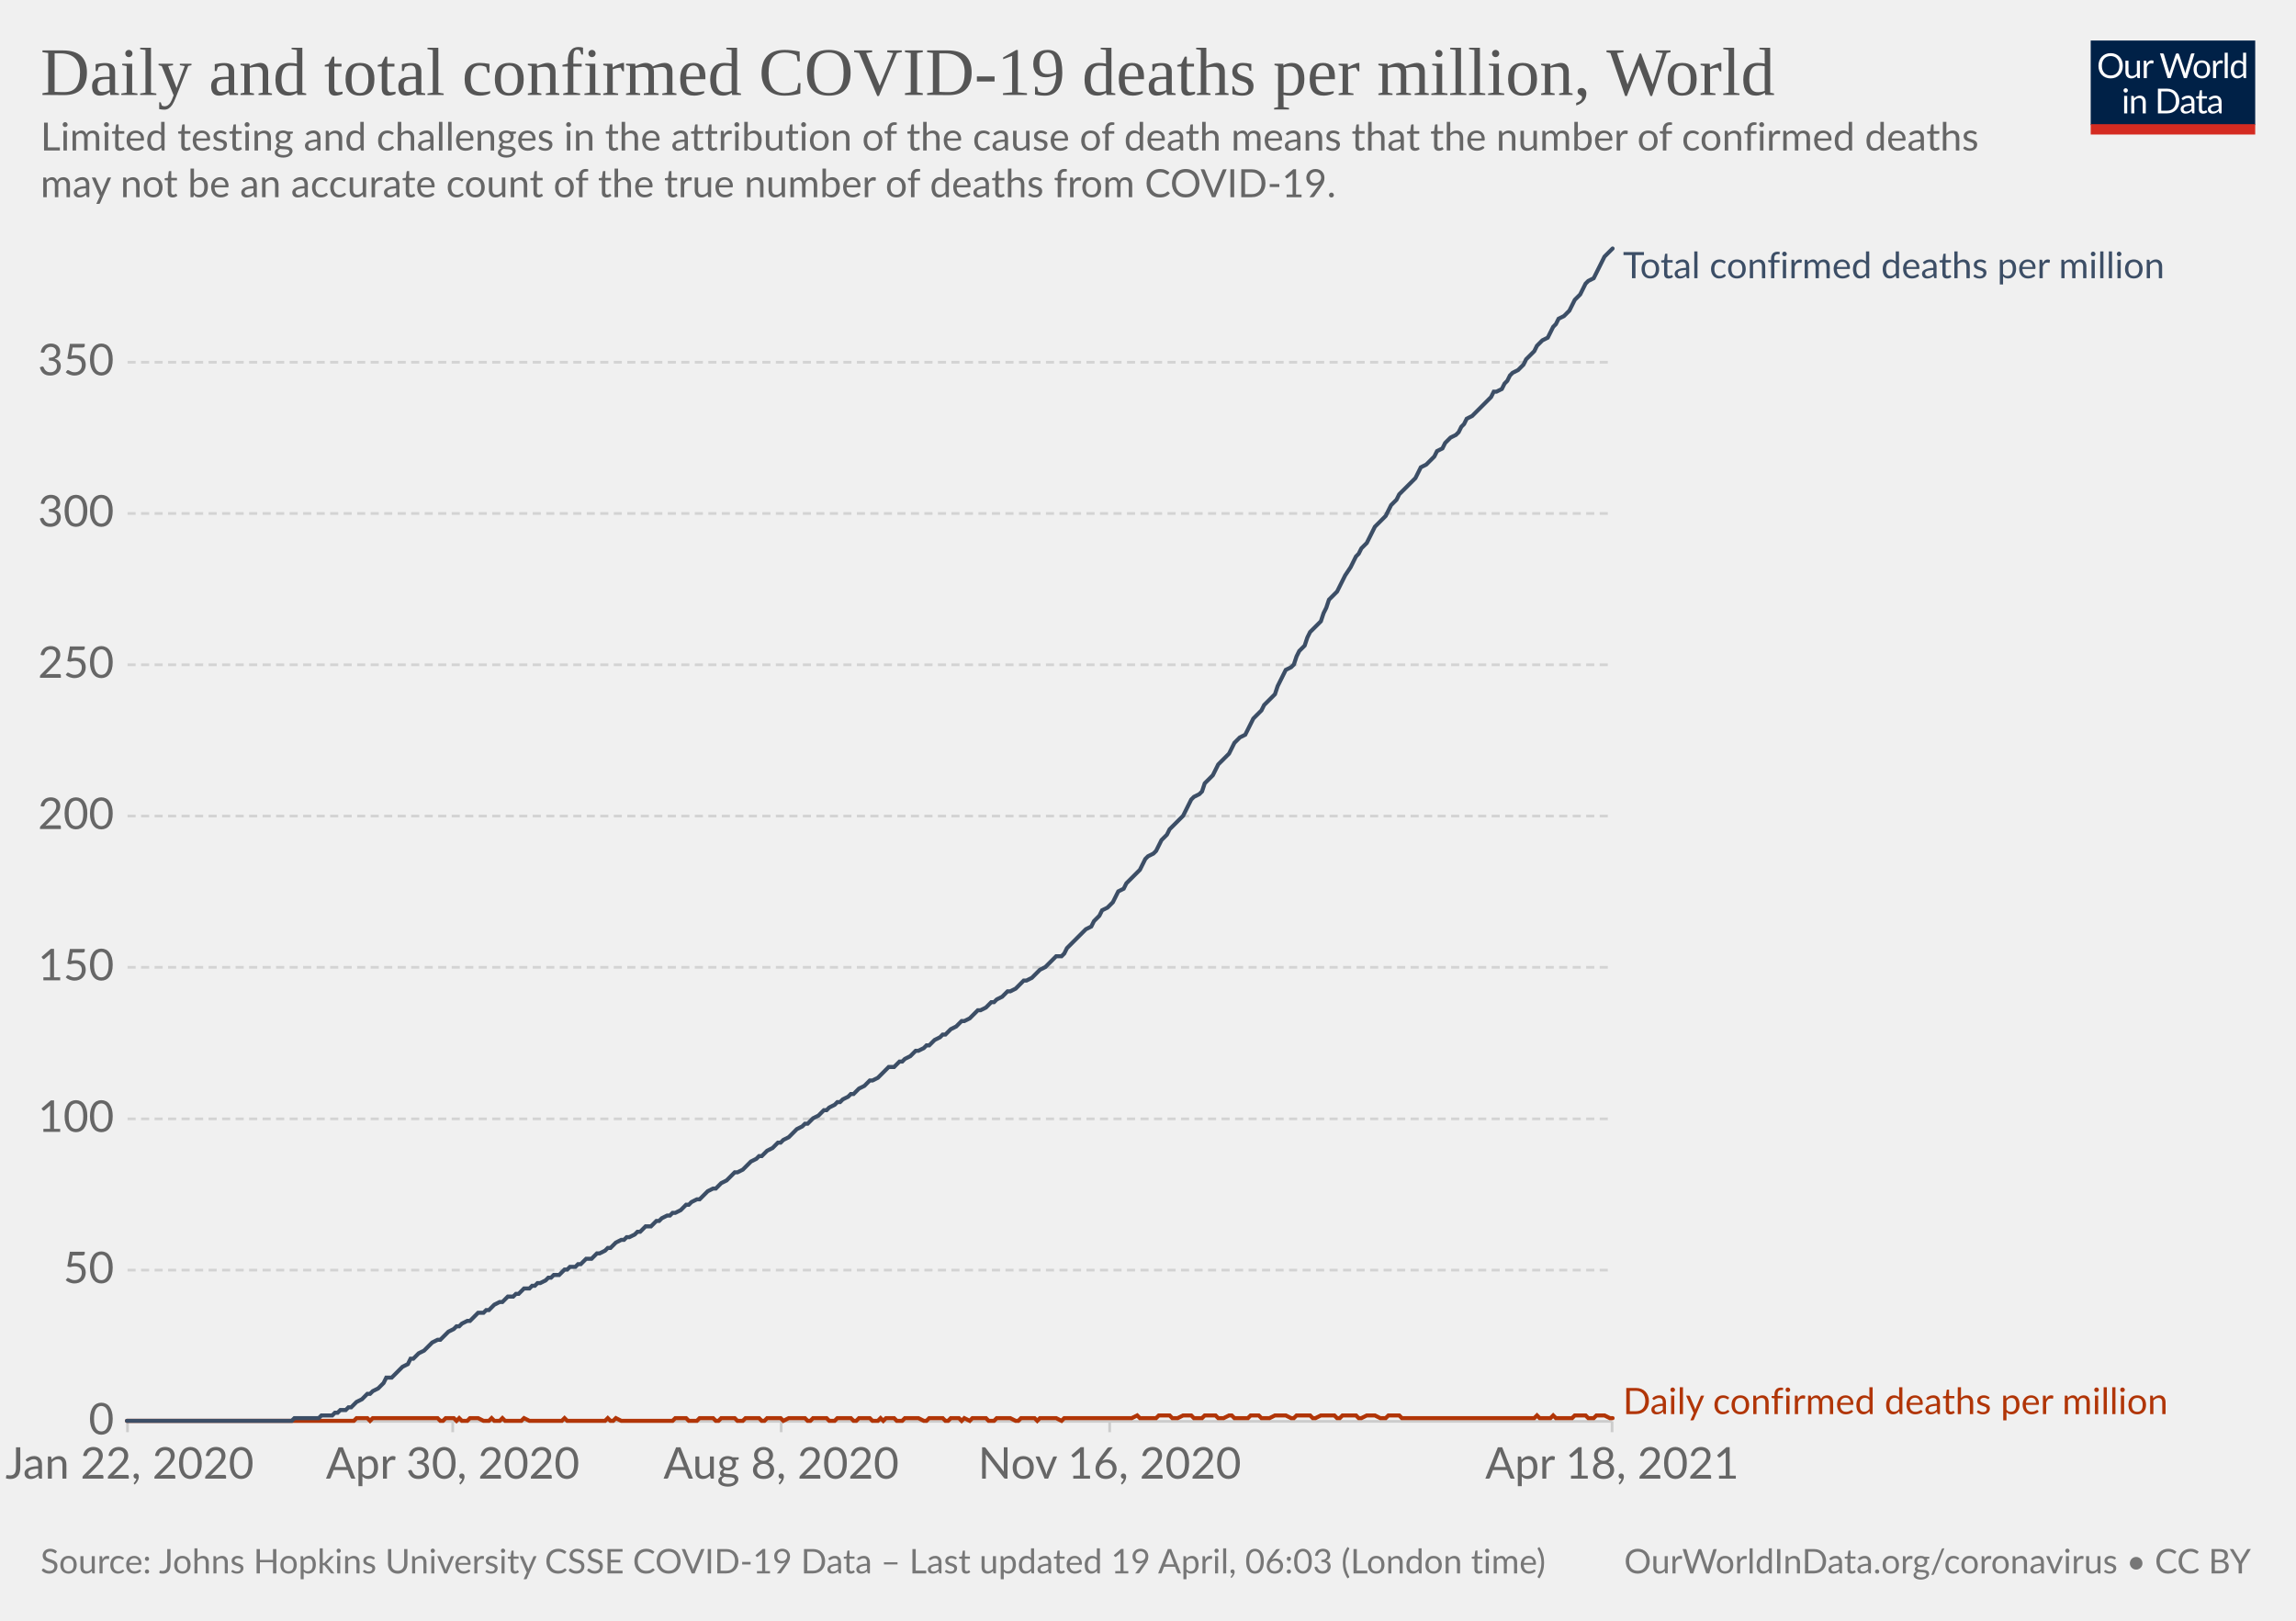
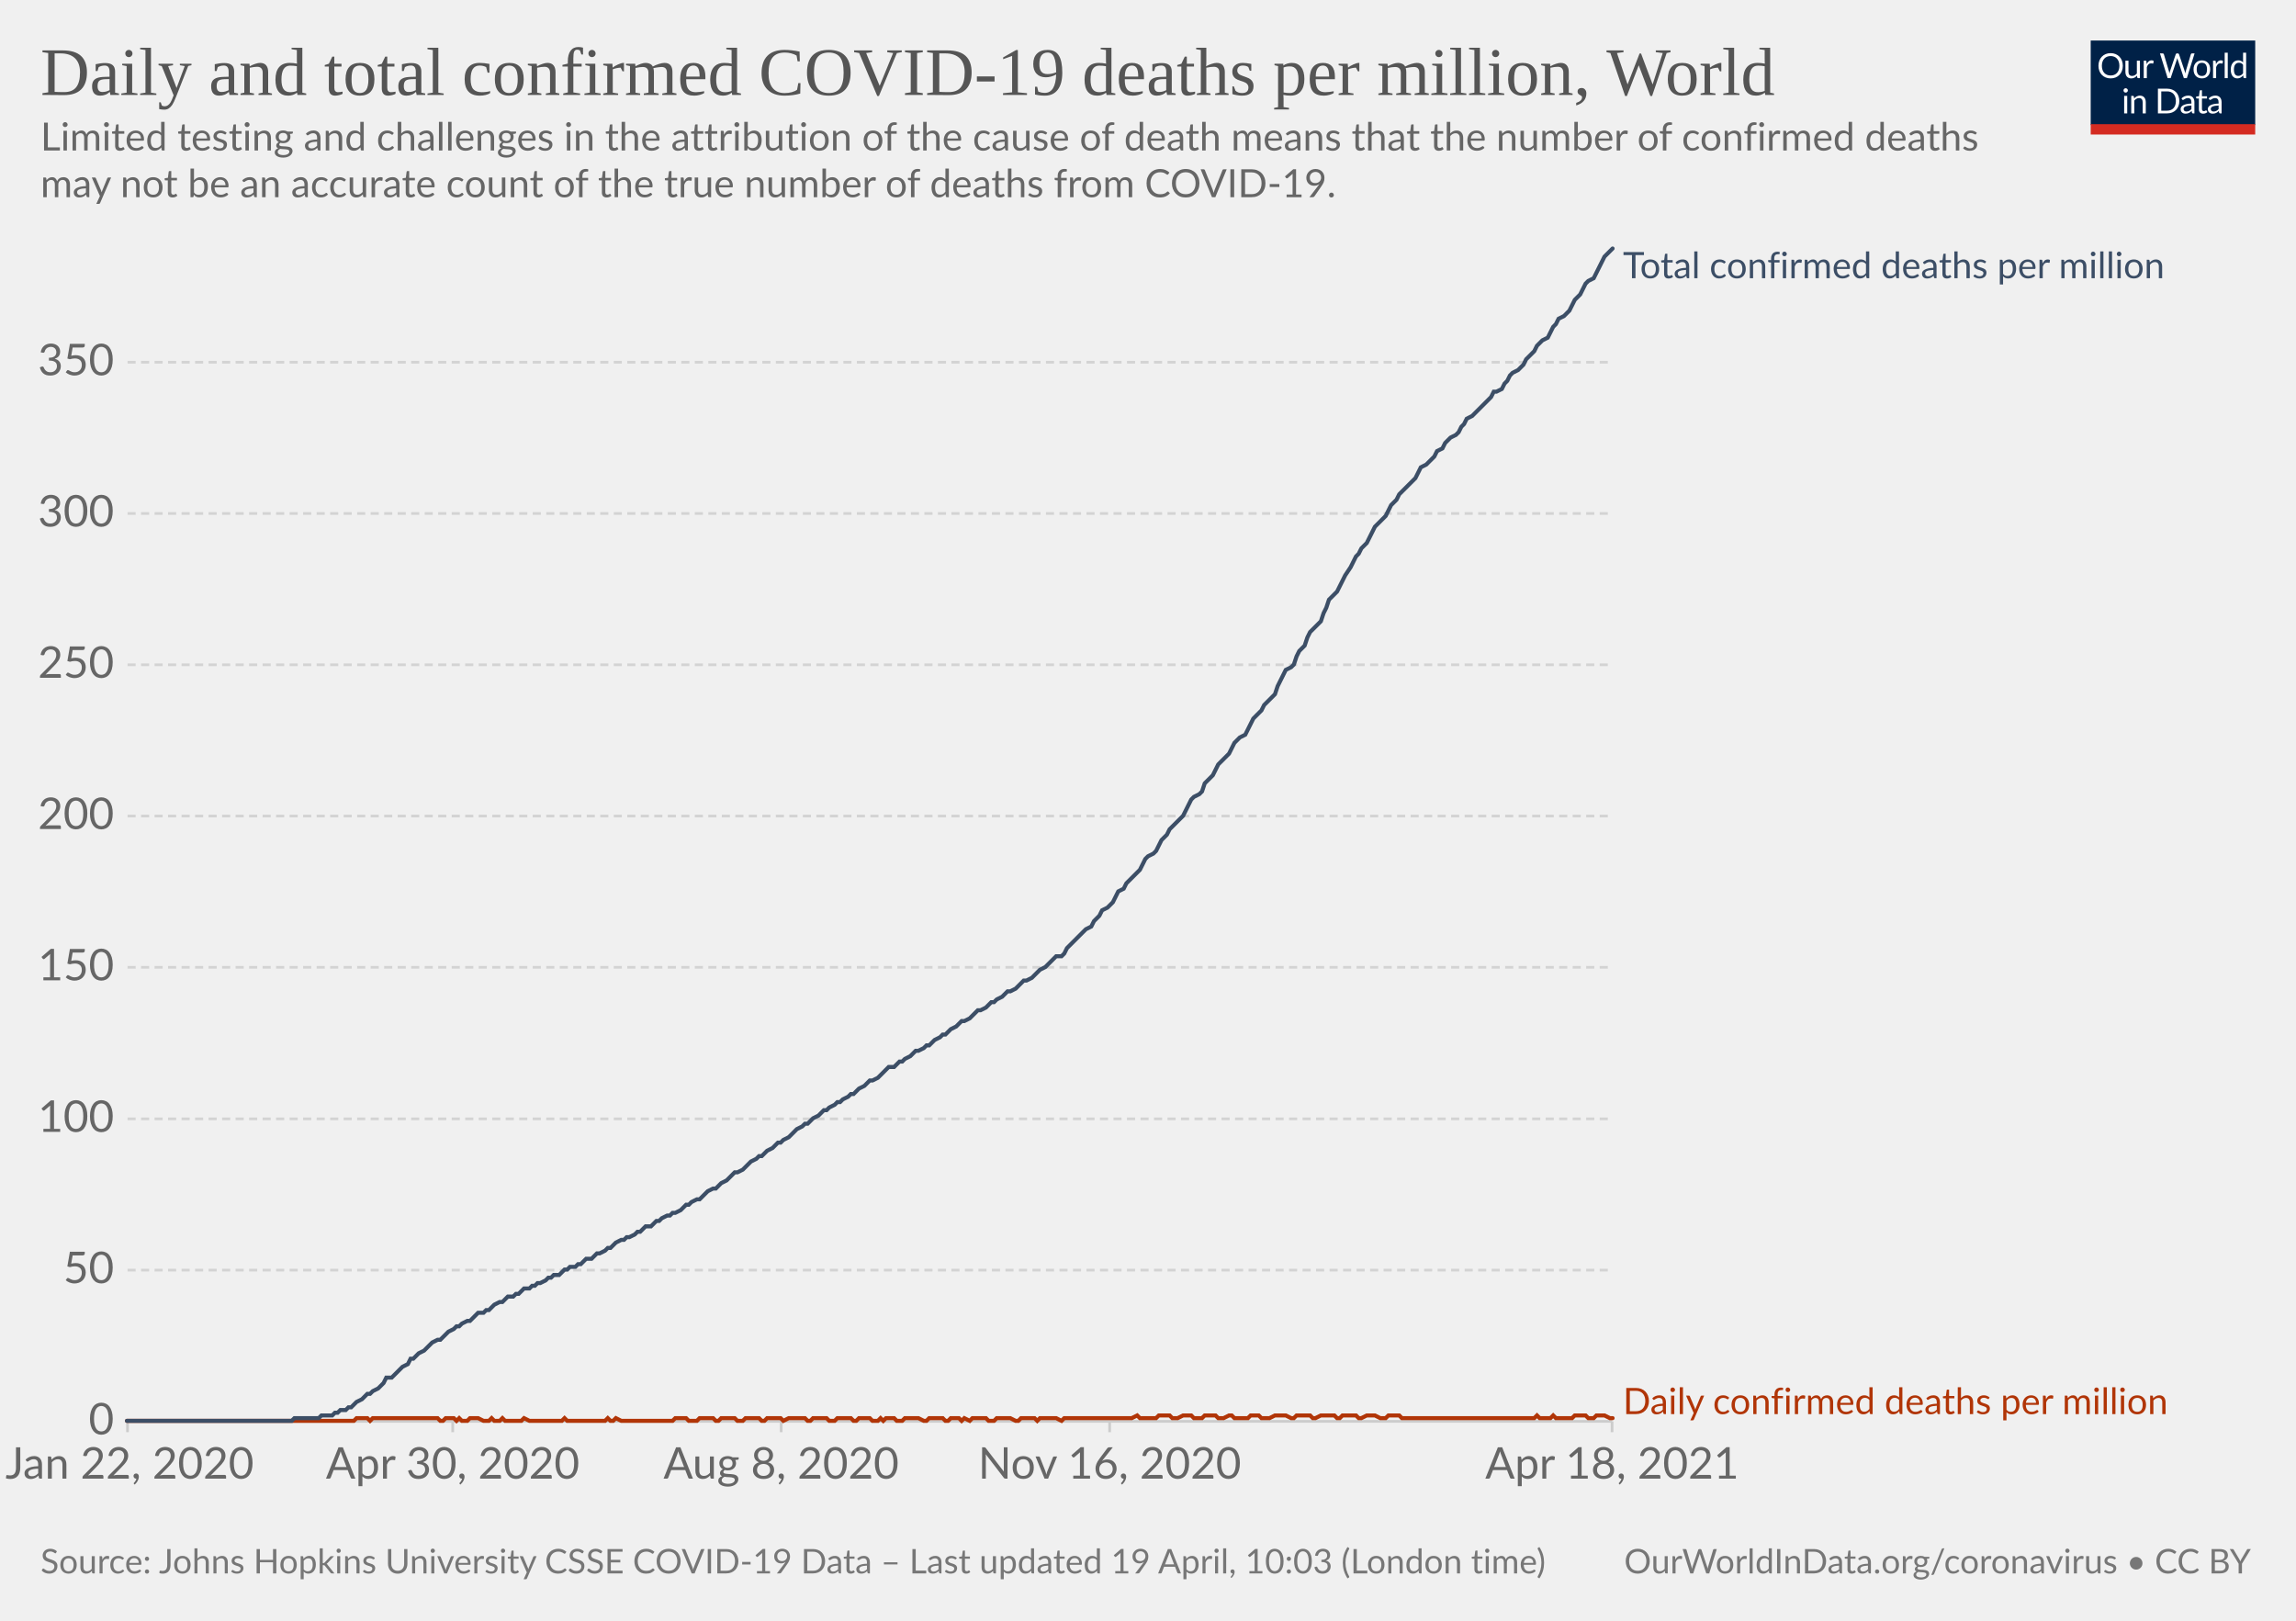
<svg xmlns="http://www.w3.org/2000/svg" version="1.1" style="background-color:#fff;-webkit-font-smoothing:antialiased" width="850" height="600" viewBox="0 0 850 600" font-family="Lato,'Helvetica Neue',Helvetica,Arial,sans-serif" font-size="18" text-rendering="optimizeLegibility">
  <g class="HeaderView">
    <g transform="matrix(.29 0 0 .29 774 15)">
      <svg className="owidLog" width="210" height="120" viewBox="0 0 210 120" fill="none">
        <g clip-path="url(#clip0)">
          <path d="M0 0h210v107.89H0V0z" fill="#002147" />
          <path d="M40.98 32.25c0 2.36-.38 4.53-1.12 6.51a14.26 14.26 0 01-8.1 8.4c-1.9.78-4.02 1.17-6.34 1.17a16.6 16.6 0 01-6.33-1.17 14.31 14.31 0 01-8.08-8.4 18.29 18.29 0 01-1.12-6.51c0-2.36.38-4.53 1.12-6.5.75-1.97 1.8-3.67 3.17-5.1a14.32 14.32 0 014.9-3.34c1.92-.8 4.03-1.19 6.34-1.19 2.32 0 4.43.4 6.34 1.19 1.92.8 3.56 1.9 4.93 3.34a14.87 14.87 0 013.17 5.1 18.1 18.1 0 011.12 6.5zm-4.38 0c0-1.94-.26-3.68-.8-5.22a10.91 10.91 0 00-2.24-3.89 9.68 9.68 0 00-3.52-2.46 11.95 11.95 0 00-4.62-.86c-1.68 0-3.21.28-4.6.86a9.88 9.88 0 00-3.54 2.46 10.91 10.91 0 00-2.24 3.9c-.53 1.53-.8 3.27-.8 5.2 0 1.94.27 3.68.8 5.22a11.17 11.17 0 002.24 3.9 10.01 10.01 0 003.55 2.44c1.38.56 2.9.83 4.6.83s3.24-.27 4.61-.83a9.8 9.8 0 003.52-2.44 11.17 11.17 0 002.25-3.9c.53-1.54.8-3.28.8-5.21zm26.22-6.54V48H60.5c-.56 0-.9-.27-1.05-.81l-.31-2.4a12.45 12.45 0 01-3.26 2.6c-1.2.64-2.58.96-4.13.96-1.22 0-2.3-.2-3.24-.6a6.52 6.52 0 01-2.33-1.7 7.37 7.37 0 01-1.43-2.67c-.3-1.04-.46-2.2-.46-3.45V25.7h3.91v14.22c0 1.68.38 2.99 1.15 3.91.77.93 1.96 1.39 3.54 1.39 1.16 0 2.24-.27 3.23-.82a10.42 10.42 0 002.8-2.28V25.7h3.91zm8.61 4.47a9.94 9.94 0 012.6-3.56 5.64 5.64 0 013.76-1.3c.47 0 .92.05 1.34.15.44.1.83.27 1.17.49l-.3 2.92c-.09.37-.3.55-.66.55-.2 0-.5-.04-.9-.13a6.21 6.21 0 00-3.24.18 4.23 4.23 0 00-1.47.92c-.42.4-.81.9-1.17 1.5-.33.58-.64 1.26-.92 2.02V48H67.7V25.71h2.25c.42 0 .72.08.88.25.16.16.27.44.33.83l.26 3.39zm61.16-13.7L122.75 48h-3.82l-7.99-24.05a21.95 21.95 0 01-.42-1.58 38.36 38.36 0 01-.44 1.58L102.05 48h-3.83L88.4 16.47h3.54c.38 0 .7.1.95.29.26.2.43.43.5.73l6.52 21.9.28 1.28.29 1.46.3-1.46.38-1.27 7.41-21.91c.1-.25.26-.48.51-.69.27-.22.58-.33.95-.33h1.23c.38 0 .69.1.92.29a1.77 1.77 0 01.53.73l7.4 21.9a28.4 28.4 0 01.68 2.62 29.52 29.52 0 01.52-2.61l6.54-21.91a1.31 1.31 0 01.48-.7c.27-.21.58-.32.95-.32h3.32zm9.35 8.88c1.63 0 3.1.27 4.4.82a9.43 9.43 0 015.46 5.94c.5 1.4.74 2.98.74 4.73 0 1.76-.25 3.34-.74 4.75a9.43 9.43 0 01-5.46 5.92c-1.3.52-2.77.79-4.4.79-1.64 0-3.12-.27-4.44-.8a9.42 9.42 0 01-3.35-2.3c-.92-1-1.63-2.2-2.13-3.61-.49-1.41-.73-3-.73-4.75s.24-3.33.73-4.73c.5-1.43 1.2-2.64 2.13-3.63a9.4 9.4 0 013.35-2.31c1.32-.55 2.8-.82 4.44-.82zm0 19.89c2.2 0 3.84-.73 4.93-2.2 1.08-1.48 1.63-3.54 1.63-6.18 0-2.66-.55-4.72-1.63-6.2-1.09-1.49-2.73-2.23-4.93-2.23-1.12 0-2.09.2-2.93.57a5.71 5.71 0 00-2.06 1.65 7.5 7.5 0 00-1.24 2.67c-.26 1.04-.4 2.22-.4 3.54 0 2.64.55 4.7 1.64 6.18 1.1 1.47 2.76 2.2 4.99 2.2zm17.97-15.07a9.94 9.94 0 012.6-3.56 5.64 5.64 0 013.76-1.3c.47 0 .91.05 1.34.15.44.1.83.27 1.16.49l-.28 2.92c-.09.37-.31.55-.66.55-.2 0-.5-.04-.9-.13a6.2 6.2 0 00-3.24.18 4.23 4.23 0 00-1.47.92c-.43.4-.82.9-1.17 1.5a13.1 13.1 0 00-.92 2.02V48h-3.94V25.71h2.24c.43 0 .72.08.88.25.17.16.28.44.33.83l.27 3.39zm15.04-14.59V48h-3.92V15.6h3.92zm19.55 15.43a6.22 6.22 0 00-2.38-2.05 6.7 6.7 0 00-2.86-.6c-2.07 0-3.66.75-4.77 2.23-1.12 1.48-1.68 3.6-1.68 6.33 0 1.46.13 2.7.38 3.74a7.29 7.29 0 001.1 2.56 4.35 4.35 0 001.78 1.45c.7.3 1.5.46 2.4.46 1.29 0 2.41-.3 3.36-.88a9.6 9.6 0 002.67-2.49V31.02zm3.91-15.43V48h-2.33c-.56 0-.9-.27-1.06-.81l-.35-2.71a12.13 12.13 0 01-3.25 2.77 8.28 8.28 0 01-4.23 1.06 7.31 7.31 0 01-6.14-2.9c-.73-.96-1.3-2.15-1.69-3.57a18.35 18.35 0 01.07-9.48 11.29 11.29 0 011.89-3.7 8.7 8.7 0 017.06-3.34 7.96 7.96 0 016.12 2.62V15.59h3.91zM46.61 70.71V93H42.7V70.71h3.91zm.84-7c0 .39-.08.75-.24 1.09a2.81 2.81 0 01-1.52 1.47 2.67 2.67 0 01-2.16 0 2.9 2.9 0 01-1.45-1.47 2.67 2.67 0 010-2.16c.15-.35.35-.65.6-.9.25-.27.53-.47.85-.62a2.67 2.67 0 012.16 0c.35.15.65.35.9.62.27.25.47.55.62.9.16.34.24.7.24 1.08zm7.97 10.24c.49-.54 1-1.04 1.54-1.48a9.85 9.85 0 013.66-1.84 8.96 8.96 0 015.43.35c.94.4 1.72.97 2.33 1.71a7.36 7.36 0 011.43 2.67c.32 1.04.49 2.19.49 3.45V93h-3.94V78.81c0-1.69-.4-3-1.17-3.92-.76-.93-1.93-1.4-3.5-1.4a6.6 6.6 0 00-3.25.83c-1 .56-1.92 1.31-2.77 2.27V93h-3.94V70.71h2.35c.56 0 .9.28 1.04.82l.3 2.42zm57.7 3.3c0 2.36-.37 4.5-1.11 6.44a14.3 14.3 0 01-3.17 4.98 14.1 14.1 0 01-4.93 3.2c-1.9.76-4.02 1.13-6.33 1.13H85.8V61.47h11.77c2.31 0 4.42.39 6.33 1.15a13.8 13.8 0 018.1 8.18 17.75 17.75 0 011.12 6.45zm-4.37 0c0-1.94-.26-3.67-.8-5.2a10.94 10.94 0 00-2.23-3.87 9.57 9.57 0 00-3.53-2.42 12.23 12.23 0 00-4.61-.83h-7.5v24.62h7.5c1.7 0 3.24-.28 4.61-.84a9.7 9.7 0 003.53-2.4 10.94 10.94 0 002.24-3.87c.53-1.53.8-3.26.8-5.2zm19.8 5.72c-1.8.06-3.34.2-4.62.44-1.26.22-2.3.51-3.1.88-.8.36-1.37.8-1.74 1.3-.35.5-.53 1.05-.53 1.67 0 .58.1 1.1.3 1.52a3 3 0 00.76 1.05c.34.27.73.46 1.17.6a6.13 6.13 0 001.45.17 7.28 7.28 0 003.5-.81 11.95 11.95 0 002.82-2.2v-4.62zm-12.65-9.11a12.73 12.73 0 013.98-2.66c1.43-.59 3-.88 4.73-.88 1.25 0 2.36.2 3.33.61a6.81 6.81 0 013.94 4.38c.33 1.04.5 2.19.5 3.43V93h-1.74a1.8 1.8 0 01-.88-.18c-.2-.13-.36-.38-.48-.74l-.44-2.12-1.72 1.46a9.48 9.48 0 01-3.74 1.7c-.69.15-1.46.23-2.3.23-.87 0-1.69-.12-2.45-.35a5.34 5.34 0 01-3.34-2.93 6.64 6.64 0 01-.49-2.64c0-.88.25-1.72.73-2.53a6.33 6.33 0 012.35-2.17c1.09-.63 2.5-1.15 4.25-1.54 1.75-.41 3.89-.65 6.42-.7v-1.75c0-1.73-.37-3.03-1.12-3.91-.75-.9-1.84-1.34-3.28-1.34-.97 0-1.78.12-2.44.37-.64.23-1.2.5-1.7.81l-1.23.82c-.33.23-.67.35-1 .35-.27 0-.5-.07-.69-.2a2.1 2.1 0 01-.48-.53l-.7-1.25zm27.67 19.5c-1.76 0-3.12-.5-4.07-1.48-.94-.98-1.41-2.4-1.41-4.25V74h-2.68a.9.9 0 01-.6-.2c-.16-.14-.24-.36-.24-.66v-1.56l3.65-.46.9-6.89a.9.9 0 01.29-.52.88.88 0 01.62-.22H142v7.67h6.44V74H142v13.38c0 .94.22 1.63.68 2.09.45.45 1.04.68 1.76.68a3.21 3.21 0 001.85-.53l.55-.35c.16-.12.3-.18.41-.18.2 0 .4.13.55.38l1.15 1.87a7.45 7.45 0 01-2.44 1.5 8.53 8.53 0 01-2.95.52zm19.68-10.4c-1.8.07-3.34.21-4.62.45-1.26.22-2.3.51-3.1.88-.8.36-1.37.8-1.74 1.3-.35.5-.53 1.05-.53 1.67 0 .58.1 1.1.3 1.52a2.9 2.9 0 00.76 1.05c.34.27.73.46 1.17.6a6.13 6.13 0 001.45.17 7.3 7.3 0 003.5-.81 12.04 12.04 0 002.82-2.2v-4.62zm-12.65-9.1a12.72 12.72 0 013.99-2.66c1.42-.59 3-.88 4.72-.88 1.25 0 2.36.2 3.33.61a6.81 6.81 0 013.94 4.38c.33 1.04.5 2.19.5 3.43V93h-1.74a1.8 1.8 0 01-.88-.18c-.2-.13-.36-.38-.48-.74l-.44-2.12-1.72 1.46a9.48 9.48 0 01-3.74 1.7c-.69.15-1.46.23-2.3.23-.87 0-1.69-.12-2.45-.35a5.33 5.33 0 01-3.34-2.93 6.62 6.62 0 01-.49-2.64c0-.88.25-1.72.73-2.53a6.33 6.33 0 012.35-2.17c1.09-.63 2.5-1.15 4.25-1.54a31.2 31.2 0 016.42-.7v-1.75c0-1.73-.37-3.03-1.12-3.91-.75-.9-1.84-1.34-3.28-1.34-.97 0-1.78.12-2.44.37-.64.23-1.2.5-1.7.81l-1.22.82c-.34.23-.68.35-1.02.35-.26 0-.49-.07-.68-.2a1.88 1.88 0 01-.48-.53l-.7-1.25zM40.98 32.25c0 2.36-.38 4.53-1.12 6.51a14.26 14.26 0 01-8.1 8.4c-1.9.78-4.02 1.17-6.34 1.17a16.6 16.6 0 01-6.33-1.17 14.31 14.31 0 01-8.08-8.4 18.29 18.29 0 01-1.12-6.51c0-2.36.38-4.53 1.12-6.5.75-1.97 1.8-3.67 3.17-5.1a14.32 14.32 0 014.9-3.34c1.92-.8 4.03-1.19 6.34-1.19 2.32 0 4.43.4 6.34 1.19 1.92.8 3.56 1.9 4.93 3.34a14.87 14.87 0 013.17 5.1 18.1 18.1 0 011.12 6.5zm-4.38 0c0-1.94-.26-3.68-.8-5.22a10.91 10.91 0 00-2.24-3.89 9.68 9.68 0 00-3.52-2.46 11.95 11.95 0 00-4.62-.86c-1.68 0-3.21.28-4.6.86a9.88 9.88 0 00-3.54 2.46 10.91 10.91 0 00-2.24 3.9c-.53 1.53-.8 3.27-.8 5.2 0 1.94.27 3.68.8 5.22a11.17 11.17 0 002.24 3.9 10.01 10.01 0 003.55 2.44c1.38.56 2.9.83 4.6.83s3.24-.27 4.61-.83a9.8 9.8 0 003.52-2.44 11.17 11.17 0 002.25-3.9c.53-1.54.8-3.28.8-5.21zm26.22-6.54V48H60.5c-.56 0-.9-.27-1.05-.81l-.31-2.4a12.45 12.45 0 01-3.26 2.6c-1.2.64-2.58.96-4.13.96-1.22 0-2.3-.2-3.24-.6a6.52 6.52 0 01-2.33-1.7 7.37 7.37 0 01-1.43-2.67c-.3-1.04-.46-2.2-.46-3.45V25.7h3.91v14.22c0 1.68.38 2.99 1.15 3.91.77.93 1.96 1.39 3.54 1.39 1.16 0 2.24-.27 3.23-.82a10.42 10.42 0 002.8-2.28V25.7h3.91zm8.61 4.47a9.94 9.94 0 012.6-3.56 5.64 5.64 0 013.76-1.3c.47 0 .92.05 1.34.15.44.1.83.27 1.17.49l-.3 2.92c-.09.37-.3.55-.66.55-.2 0-.5-.04-.9-.13a6.21 6.21 0 00-3.24.18 4.23 4.23 0 00-1.47.92c-.42.4-.81.9-1.17 1.5-.33.58-.64 1.26-.92 2.02V48H67.7V25.71h2.25c.42 0 .72.08.88.25.16.16.27.44.33.83l.26 3.39zm61.16-13.7L122.75 48h-3.82l-7.99-24.05a21.95 21.95 0 01-.42-1.58 38.36 38.36 0 01-.44 1.58L102.05 48h-3.83L88.4 16.47h3.54c.38 0 .7.1.95.29.26.2.43.43.5.73l6.52 21.9.28 1.28.29 1.46.3-1.46.38-1.27 7.41-21.91c.1-.25.26-.48.51-.69.27-.22.58-.33.95-.33h1.23c.38 0 .69.1.92.29a1.77 1.77 0 01.53.73l7.4 21.9a28.4 28.4 0 01.68 2.62 29.52 29.52 0 01.52-2.61l6.54-21.91a1.31 1.31 0 01.48-.7c.27-.21.58-.32.95-.32h3.32zm9.35 8.88c1.63 0 3.1.27 4.4.82a9.43 9.43 0 015.46 5.94c.5 1.4.74 2.98.74 4.73 0 1.76-.25 3.34-.74 4.75a9.43 9.43 0 01-5.46 5.92c-1.3.52-2.77.79-4.4.79-1.64 0-3.12-.27-4.44-.8a9.42 9.42 0 01-3.35-2.3c-.92-1-1.63-2.2-2.13-3.61-.49-1.41-.73-3-.73-4.75s.24-3.33.73-4.73c.5-1.43 1.2-2.64 2.13-3.63a9.4 9.4 0 013.35-2.31c1.32-.55 2.8-.82 4.44-.82zm0 19.89c2.2 0 3.84-.73 4.93-2.2 1.08-1.48 1.63-3.54 1.63-6.18 0-2.66-.55-4.72-1.63-6.2-1.09-1.49-2.73-2.23-4.93-2.23-1.12 0-2.09.2-2.93.57a5.71 5.71 0 00-2.06 1.65 7.5 7.5 0 00-1.24 2.67c-.26 1.04-.4 2.22-.4 3.54 0 2.64.55 4.7 1.64 6.18 1.1 1.47 2.76 2.2 4.99 2.2zm17.97-15.07a9.94 9.94 0 012.6-3.56 5.64 5.64 0 013.76-1.3c.47 0 .91.05 1.34.15.44.1.83.27 1.16.49l-.28 2.92c-.09.37-.31.55-.66.55-.2 0-.5-.04-.9-.13a6.2 6.2 0 00-3.24.18 4.23 4.23 0 00-1.47.92c-.43.4-.82.9-1.17 1.5a13.1 13.1 0 00-.92 2.02V48h-3.94V25.71h2.24c.43 0 .72.08.88.25.17.16.28.44.33.83l.27 3.39zm15.04-14.59V48h-3.92V15.6h3.92zm19.55 15.43a6.22 6.22 0 00-2.38-2.05 6.7 6.7 0 00-2.86-.6c-2.07 0-3.66.75-4.77 2.23-1.12 1.48-1.68 3.6-1.68 6.33 0 1.46.13 2.7.38 3.74a7.29 7.29 0 001.1 2.56 4.35 4.35 0 001.78 1.45c.7.3 1.5.46 2.4.46 1.29 0 2.41-.3 3.36-.88a9.6 9.6 0 002.67-2.49V31.02zm3.91-15.43V48h-2.33c-.56 0-.9-.27-1.06-.81l-.35-2.71a12.13 12.13 0 01-3.25 2.77 8.28 8.28 0 01-4.23 1.06 7.31 7.31 0 01-6.14-2.9c-.73-.96-1.3-2.15-1.69-3.57a18.35 18.35 0 01.07-9.48 11.29 11.29 0 011.89-3.7 8.7 8.7 0 017.06-3.34 7.96 7.96 0 016.12 2.62V15.59h3.91zM46.61 70.71V93H42.7V70.71h3.91zm.84-7c0 .39-.08.75-.24 1.09a2.81 2.81 0 01-1.52 1.47 2.67 2.67 0 01-2.16 0 2.9 2.9 0 01-1.45-1.47 2.67 2.67 0 010-2.16c.15-.35.35-.65.6-.9.25-.27.53-.47.85-.62a2.67 2.67 0 012.16 0c.35.15.65.35.9.62.27.25.47.55.62.9.16.34.24.7.24 1.08zm7.97 10.24c.49-.54 1-1.04 1.54-1.48a9.85 9.85 0 013.66-1.84 8.96 8.96 0 015.43.35c.94.4 1.72.97 2.33 1.71a7.36 7.36 0 011.43 2.67c.32 1.04.49 2.19.49 3.45V93h-3.94V78.81c0-1.69-.4-3-1.17-3.92-.76-.93-1.93-1.4-3.5-1.4a6.6 6.6 0 00-3.25.83c-1 .56-1.92 1.31-2.77 2.27V93h-3.94V70.71h2.35c.56 0 .9.28 1.04.82l.3 2.42zm57.7 3.3c0 2.36-.37 4.5-1.11 6.44a14.3 14.3 0 01-3.17 4.98 14.1 14.1 0 01-4.93 3.2c-1.9.76-4.02 1.13-6.33 1.13H85.8V61.47h11.77c2.31 0 4.42.39 6.33 1.15a13.8 13.8 0 018.1 8.18 17.75 17.75 0 011.12 6.45zm-4.37 0c0-1.94-.26-3.67-.8-5.2a10.94 10.94 0 00-2.23-3.87 9.57 9.57 0 00-3.53-2.42 12.23 12.23 0 00-4.61-.83h-7.5v24.62h7.5c1.7 0 3.24-.28 4.61-.84a9.7 9.7 0 003.53-2.4 10.94 10.94 0 002.24-3.87c.53-1.53.8-3.26.8-5.2zm19.8 5.72c-1.8.06-3.34.2-4.62.44-1.26.22-2.3.51-3.1.88-.8.36-1.37.8-1.74 1.3-.35.5-.53 1.05-.53 1.67 0 .58.1 1.1.3 1.52a3 3 0 00.76 1.05c.34.27.73.46 1.17.6a6.13 6.13 0 001.45.17 7.28 7.28 0 003.5-.81 11.95 11.95 0 002.82-2.2v-4.62zm-12.65-9.11a12.73 12.73 0 013.98-2.66c1.43-.59 3-.88 4.73-.88 1.25 0 2.36.2 3.33.61a6.81 6.81 0 013.94 4.38c.33 1.04.5 2.19.5 3.43V93h-1.74a1.8 1.8 0 01-.88-.18c-.2-.13-.36-.38-.48-.74l-.44-2.12-1.72 1.46a9.48 9.48 0 01-3.74 1.7c-.69.15-1.46.23-2.3.23-.87 0-1.69-.12-2.45-.35a5.34 5.34 0 01-3.34-2.93 6.64 6.64 0 01-.49-2.64c0-.88.25-1.72.73-2.53a6.33 6.33 0 012.35-2.17c1.09-.63 2.5-1.15 4.25-1.54 1.75-.41 3.89-.65 6.42-.7v-1.75c0-1.73-.37-3.03-1.12-3.91-.75-.9-1.84-1.34-3.28-1.34-.97 0-1.78.12-2.44.37-.64.23-1.2.5-1.7.81l-1.23.82c-.33.23-.67.35-1 .35-.27 0-.5-.07-.69-.2a2.1 2.1 0 01-.48-.53l-.7-1.25zm27.67 19.5c-1.76 0-3.12-.5-4.07-1.48-.94-.98-1.41-2.4-1.41-4.25V74h-2.68a.9.9 0 01-.6-.2c-.16-.14-.24-.36-.24-.66v-1.56l3.65-.46.9-6.89a.9.9 0 01.29-.52.88.88 0 01.62-.22H142v7.67h6.44V74H142v13.38c0 .94.22 1.63.68 2.09.45.45 1.04.68 1.76.68a3.21 3.21 0 001.85-.53l.55-.35c.16-.12.3-.18.41-.18.2 0 .4.13.55.38l1.15 1.87a7.45 7.45 0 01-2.44 1.5 8.53 8.53 0 01-2.95.52zm19.68-10.4c-1.8.07-3.34.21-4.62.45-1.26.22-2.3.51-3.1.88-.8.36-1.37.8-1.74 1.3-.35.5-.53 1.05-.53 1.67 0 .58.1 1.1.3 1.52a2.9 2.9 0 00.76 1.05c.34.27.73.46 1.17.6a6.13 6.13 0 001.45.17 7.3 7.3 0 003.5-.81 12.04 12.04 0 002.82-2.2v-4.62zm-12.65-9.1a12.72 12.72 0 013.99-2.66c1.42-.59 3-.88 4.72-.88 1.25 0 2.36.2 3.33.61a6.81 6.81 0 013.94 4.38c.33 1.04.5 2.19.5 3.43V93h-1.74a1.8 1.8 0 01-.88-.18c-.2-.13-.36-.38-.48-.74l-.44-2.12-1.72 1.46a9.48 9.48 0 01-3.74 1.7c-.69.15-1.46.23-2.3.23-.87 0-1.69-.12-2.45-.35a5.33 5.33 0 01-3.34-2.93 6.62 6.62 0 01-.49-2.64c0-.88.25-1.72.73-2.53a6.33 6.33 0 012.35-2.17c1.09-.63 2.5-1.15 4.25-1.54a31.2 31.2 0 016.42-.7v-1.75c0-1.73-.37-3.03-1.12-3.91-.75-.9-1.84-1.34-3.28-1.34-.97 0-1.78.12-2.44.37-.64.23-1.2.5-1.7.81l-1.22.82c-.34.23-.68.35-1.02.35-.26 0-.49-.07-.68-.2a1.88 1.88 0 01-.48-.53l-.7-1.25zM40.98 32.25c0 2.36-.38 4.53-1.12 6.51a14.26 14.26 0 01-8.1 8.4c-1.9.78-4.02 1.17-6.34 1.17a16.6 16.6 0 01-6.33-1.17 14.31 14.31 0 01-8.08-8.4 18.29 18.29 0 01-1.12-6.51c0-2.36.38-4.53 1.12-6.5.75-1.97 1.8-3.67 3.17-5.1a14.32 14.32 0 014.9-3.34c1.92-.8 4.03-1.19 6.34-1.19 2.32 0 4.43.4 6.34 1.19 1.92.8 3.56 1.9 4.93 3.34a14.87 14.87 0 013.17 5.1 18.1 18.1 0 011.12 6.5zm-4.38 0c0-1.94-.26-3.68-.8-5.22a10.91 10.91 0 00-2.24-3.89 9.68 9.68 0 00-3.52-2.46 11.95 11.95 0 00-4.62-.86c-1.68 0-3.21.28-4.6.86a9.88 9.88 0 00-3.54 2.46 10.91 10.91 0 00-2.24 3.9c-.53 1.53-.8 3.27-.8 5.2 0 1.94.27 3.68.8 5.22a11.17 11.17 0 002.24 3.9 10.01 10.01 0 003.55 2.44c1.38.56 2.9.83 4.6.83s3.24-.27 4.61-.83a9.8 9.8 0 003.52-2.44 11.17 11.17 0 002.25-3.9c.53-1.54.8-3.28.8-5.21zm26.22-6.54V48H60.5c-.56 0-.9-.27-1.05-.81l-.31-2.4a12.45 12.45 0 01-3.26 2.6c-1.2.64-2.58.96-4.13.96-1.22 0-2.3-.2-3.24-.6a6.52 6.52 0 01-2.33-1.7 7.37 7.37 0 01-1.43-2.67c-.3-1.04-.46-2.2-.46-3.45V25.7h3.91v14.22c0 1.68.38 2.99 1.15 3.91.77.93 1.96 1.39 3.54 1.39 1.16 0 2.24-.27 3.23-.82a10.42 10.42 0 002.8-2.28V25.7h3.91zm8.61 4.47a9.94 9.94 0 012.6-3.56 5.64 5.64 0 013.76-1.3c.47 0 .92.05 1.34.15.44.1.83.27 1.17.49l-.3 2.92c-.09.37-.3.55-.66.55-.2 0-.5-.04-.9-.13a6.21 6.21 0 00-3.24.18 4.23 4.23 0 00-1.47.92c-.42.4-.81.9-1.17 1.5-.33.58-.64 1.26-.92 2.02V48H67.7V25.71h2.25c.42 0 .72.08.88.25.16.16.27.44.33.83l.26 3.39zm61.16-13.7L122.75 48h-3.82l-7.99-24.05a21.95 21.95 0 01-.42-1.58 38.36 38.36 0 01-.44 1.58L102.05 48h-3.83L88.4 16.47h3.54c.38 0 .7.1.95.29.26.2.43.43.5.73l6.52 21.9.28 1.28.29 1.46.3-1.46.38-1.27 7.41-21.91c.1-.25.26-.48.51-.69.27-.22.58-.33.95-.33h1.23c.38 0 .69.1.92.29a1.77 1.77 0 01.53.73l7.4 21.9a28.4 28.4 0 01.68 2.62 29.52 29.52 0 01.52-2.61l6.54-21.91a1.31 1.31 0 01.48-.7c.27-.21.58-.32.95-.32h3.32zm9.35 8.88c1.63 0 3.1.27 4.4.82a9.43 9.43 0 015.46 5.94c.5 1.4.74 2.98.74 4.73 0 1.76-.25 3.34-.74 4.75a9.43 9.43 0 01-5.46 5.92c-1.3.52-2.77.79-4.4.79-1.64 0-3.12-.27-4.44-.8a9.42 9.42 0 01-3.35-2.3c-.92-1-1.63-2.2-2.13-3.61-.49-1.41-.73-3-.73-4.75s.24-3.33.73-4.73c.5-1.43 1.2-2.64 2.13-3.63a9.4 9.4 0 013.35-2.31c1.32-.55 2.8-.82 4.44-.82zm0 19.89c2.2 0 3.84-.73 4.93-2.2 1.08-1.48 1.63-3.54 1.63-6.18 0-2.66-.55-4.72-1.63-6.2-1.09-1.49-2.73-2.23-4.93-2.23-1.12 0-2.09.2-2.93.57a5.71 5.71 0 00-2.06 1.65 7.5 7.5 0 00-1.24 2.67c-.26 1.04-.4 2.22-.4 3.54 0 2.64.55 4.7 1.64 6.18 1.1 1.47 2.76 2.2 4.99 2.2zm17.97-15.07a9.94 9.94 0 012.6-3.56 5.64 5.64 0 013.76-1.3c.47 0 .91.05 1.34.15.44.1.83.27 1.16.49l-.28 2.92c-.09.37-.31.55-.66.55-.2 0-.5-.04-.9-.13a6.2 6.2 0 00-3.24.18 4.23 4.23 0 00-1.47.92c-.43.4-.82.9-1.17 1.5a13.1 13.1 0 00-.92 2.02V48h-3.94V25.71h2.24c.43 0 .72.08.88.25.17.16.28.44.33.83l.27 3.39zm15.04-14.59V48h-3.92V15.6h3.92zm19.55 15.43a6.22 6.22 0 00-2.38-2.05 6.7 6.7 0 00-2.86-.6c-2.07 0-3.66.75-4.77 2.23-1.12 1.48-1.68 3.6-1.68 6.33 0 1.46.13 2.7.38 3.74a7.29 7.29 0 001.1 2.56 4.35 4.35 0 001.78 1.45c.7.3 1.5.46 2.4.46 1.29 0 2.41-.3 3.36-.88a9.6 9.6 0 002.67-2.49V31.02zm3.91-15.43V48h-2.33c-.56 0-.9-.27-1.06-.81l-.35-2.71a12.13 12.13 0 01-3.25 2.77 8.28 8.28 0 01-4.23 1.06 7.31 7.31 0 01-6.14-2.9c-.73-.96-1.3-2.15-1.69-3.57a18.35 18.35 0 01.07-9.48 11.29 11.29 0 011.89-3.7 8.7 8.7 0 017.06-3.34 7.96 7.96 0 016.12 2.62V15.59h3.91zM46.61 70.71V93H42.7V70.71h3.91zm.84-7c0 .39-.08.75-.24 1.09a2.81 2.81 0 01-1.52 1.47 2.67 2.67 0 01-2.16 0 2.9 2.9 0 01-1.45-1.47 2.67 2.67 0 010-2.16c.15-.35.35-.65.6-.9.25-.27.53-.47.85-.62a2.67 2.67 0 012.16 0c.35.15.65.35.9.62.27.25.47.55.62.9.16.34.24.7.24 1.08zm7.97 10.24c.49-.54 1-1.04 1.54-1.48a9.85 9.85 0 013.66-1.84 8.96 8.96 0 015.43.35c.94.4 1.72.97 2.33 1.71a7.36 7.36 0 011.43 2.67c.32 1.04.49 2.19.49 3.45V93h-3.94V78.81c0-1.69-.4-3-1.17-3.92-.76-.93-1.93-1.4-3.5-1.4a6.6 6.6 0 00-3.25.83c-1 .56-1.92 1.31-2.77 2.27V93h-3.94V70.71h2.35c.56 0 .9.28 1.04.82l.3 2.42zm57.7 3.3c0 2.36-.37 4.5-1.11 6.44a14.3 14.3 0 01-3.17 4.98 14.1 14.1 0 01-4.93 3.2c-1.9.76-4.02 1.13-6.33 1.13H85.8V61.47h11.77c2.31 0 4.42.39 6.33 1.15a13.8 13.8 0 018.1 8.18 17.75 17.75 0 011.12 6.45zm-4.37 0c0-1.94-.26-3.67-.8-5.2a10.94 10.94 0 00-2.23-3.87 9.57 9.57 0 00-3.53-2.42 12.23 12.23 0 00-4.61-.83h-7.5v24.62h7.5c1.7 0 3.24-.28 4.61-.84a9.7 9.7 0 003.53-2.4 10.94 10.94 0 002.24-3.87c.53-1.53.8-3.26.8-5.2zm19.8 5.72c-1.8.06-3.34.2-4.62.44-1.26.22-2.3.51-3.1.88-.8.36-1.37.8-1.74 1.3-.35.5-.53 1.05-.53 1.67 0 .58.1 1.1.3 1.52a3 3 0 00.76 1.05c.34.27.73.46 1.17.6a6.13 6.13 0 001.45.17 7.28 7.28 0 003.5-.81 11.95 11.95 0 002.82-2.2v-4.62zm-12.65-9.11a12.73 12.73 0 013.98-2.66c1.43-.59 3-.88 4.73-.88 1.25 0 2.36.2 3.33.61a6.81 6.81 0 013.94 4.38c.33 1.04.5 2.19.5 3.43V93h-1.74a1.8 1.8 0 01-.88-.18c-.2-.13-.36-.38-.48-.74l-.44-2.12-1.72 1.46a9.48 9.48 0 01-3.74 1.7c-.69.15-1.46.23-2.3.23-.87 0-1.69-.12-2.45-.35a5.34 5.34 0 01-3.34-2.93 6.64 6.64 0 01-.49-2.64c0-.88.25-1.72.73-2.53a6.33 6.33 0 012.35-2.17c1.09-.63 2.5-1.15 4.25-1.54 1.75-.41 3.89-.65 6.42-.7v-1.75c0-1.73-.37-3.03-1.12-3.91-.75-.9-1.84-1.34-3.28-1.34-.97 0-1.78.12-2.44.37-.64.23-1.2.5-1.7.81l-1.23.82c-.33.23-.67.35-1 .35-.27 0-.5-.07-.69-.2a2.1 2.1 0 01-.48-.53l-.7-1.25zm27.67 19.5c-1.76 0-3.12-.5-4.07-1.48-.94-.98-1.41-2.4-1.41-4.25V74h-2.68a.9.9 0 01-.6-.2c-.16-.14-.24-.36-.24-.66v-1.56l3.65-.46.9-6.89a.9.9 0 01.29-.52.88.88 0 01.62-.22H142v7.67h6.44V74H142v13.38c0 .94.22 1.63.68 2.09.45.45 1.04.68 1.76.68a3.21 3.21 0 001.85-.53l.55-.35c.16-.12.3-.18.41-.18.2 0 .4.13.55.38l1.15 1.87a7.45 7.45 0 01-2.44 1.5 8.53 8.53 0 01-2.95.52zm19.68-10.4c-1.8.07-3.34.21-4.62.45-1.26.22-2.3.51-3.1.88-.8.36-1.37.8-1.74 1.3-.35.5-.53 1.05-.53 1.67 0 .58.1 1.1.3 1.52a2.9 2.9 0 00.76 1.05c.34.27.73.46 1.17.6a6.13 6.13 0 001.45.17 7.3 7.3 0 003.5-.81 12.04 12.04 0 002.82-2.2v-4.62zm-12.65-9.1a12.72 12.72 0 013.99-2.66c1.42-.59 3-.88 4.72-.88 1.25 0 2.36.2 3.33.61a6.81 6.81 0 013.94 4.38c.33 1.04.5 2.19.5 3.43V93h-1.74a1.8 1.8 0 01-.88-.18c-.2-.13-.36-.38-.48-.74l-.44-2.12-1.72 1.46a9.48 9.48 0 01-3.74 1.7c-.69.15-1.46.23-2.3.23-.87 0-1.69-.12-2.45-.35a5.33 5.33 0 01-3.34-2.93 6.62 6.62 0 01-.49-2.64c0-.88.25-1.72.73-2.53a6.33 6.33 0 012.35-2.17c1.09-.63 2.5-1.15 4.25-1.54a31.2 31.2 0 016.42-.7v-1.75c0-1.73-.37-3.03-1.12-3.91-.75-.9-1.84-1.34-3.28-1.34-.97 0-1.78.12-2.44.37-.64.23-1.2.5-1.7.81l-1.22.82c-.34.23-.68.35-1.02.35-.26 0-.49-.07-.68-.2a1.88 1.88 0 01-.48-.53l-.7-1.25z" fill="#fff" />
          <path fill="#D42B21" d="M0 106.79h210V120H0z" />
        </g>
        <defs>
          <clipPath id="clip0">
            <path fill="#fff" d="M0 0h210v120H0z" />
          </clipPath>
        </defs>
      </svg>
    </g>
    <a href="https://ourworldindata.org/grapher/total-daily-covid-deaths-per-million?country=~OWID_WRL" target="_blank" rel="noopener" font-family="&quot;Playfair Display&quot;,Georgia,&quot;Times New Roman&quot;,serif">
      <text font-size="25.2" x="15" y="35.2" fill="#555">
        <tspan x="15" y="35.16">Daily and total confirmed COVID-19 deaths per million, World</tspan>
      </text>
    </a>
    <text font-size="14.4" x="15" y="55.7" fill="#666">
      <tspan x="15" y="55.72">Limited testing and challenges in the attribution of the cause of death means that the number of confirmed deaths</tspan>
      <tspan x="15" y="73">may not be an accurate count of the true number of deaths from COVID-19.</tspan>
    </text>
  </g>
  <g class="LineChart">
    <defs>
      <clipPath id="a">
        <path d="M37.22 74.2h830v910.4h-830z" />
      </clipPath>
    </defs>
    <g class="DualAxisView">
      <g class="HorizontalAxis">
        <path stroke="#ccc" d="M47.2 526.2v4M167.6 526.2v4M289.2 526.2v4M410.8 526.2v4M596.8 526.2v4" />
        <text x="48" y="547.4" fill="#666" text-anchor="middle" font-size="16.2">Jan 22, 2020</text>
        <text x="167.6" y="547.4" fill="#666" text-anchor="middle" font-size="16.2">Apr 30, 2020</text>
        <text x="289.2" y="547.4" fill="#666" text-anchor="middle" font-size="16.2">Aug 8, 2020</text>
        <text x="410.8" y="547.4" fill="#666" text-anchor="middle" font-size="16.2">Nov 16, 2020</text>
        <text x="596.8" y="547.4" fill="#666" text-anchor="middle" font-size="16.2">Apr 18, 2021</text>
      </g>
      <g class="VerticalAxis" fill="#666" dominant-baseline="middle" text-anchor="end" font-size="16.2">
        <text x="42.22" y="526.2">0</text>
        <text x="42.22" y="470.2">50</text>
        <text x="42.22" y="414.2">100</text>
        <text x="42.22" y="358.1">150</text>
        <text x="42.22" y="302.1">200</text>
        <text x="42.22" y="246.1">250</text>
        <text x="42.22" y="190.1">300</text>
        <text x="42.22" y="134.1">350</text>
      </g>
      <g class="AxisGridLines horizontalLines">
        <path stroke="#ccc" d="M47.22 526.2h549.61" />
        <path stroke="#d3d3d3" stroke-dasharray="3,2" d="M47.22 470.2h549.61M47.22 414.2h549.61M47.22 358.1h549.61M47.22 302.1h549.61M47.22 246.1h549.61M47.22 190.1h549.61M47.22 134.1h549.61" />
      </g>
    </g>
    <g clip-path="url(#a)">
      <g class="LineLabels" cursor="default">
        <g class="legendMark">
          <text font-size="13.5" x="600.8" y="103" fill="#3C4E66">
            <tspan x="600.83" y="103">Total confirmed deaths per million</tspan>
          </text>
        </g>
        <g class="legendMark">
          <text font-size="13.5" x="600.8" y="523.5" fill="#B13507">
            <tspan x="600.83" y="523.5">Daily confirmed deaths per million</tspan>
          </text>
        </g>
      </g>
      <g class="Lines">
        <g>
          <path stroke-linecap="round" stroke="#ddd" d="M47 526h84l1-1h4l1 1 1-1h24l1 1h1l1-1h3l1 1 1-1 1 1h2l1-1h3l2 1h2l1-1 1 1h2l1-1 1 1h6l1-1 2 1h12l1-1 1 1h14l1-1 1 1h1l1-1 2 1h19l1-1h4l1 1h3l1-1h5l1 1h1l1-1h5l1 1h2l1-1h5l1 1h1l1-1h5l1 1 2-1h6l1 1h1l1-1h5l1 1h2l1-1h5l1 1h1l1-1h4l1 1h2l1-1 1 1 1-1h3l1 1h2l1-1h5l2 1h1l1-1h5l1 1h1l1-1h3l1 1 1-1 2 1 1-1h5l1 1h2l1-1h5l2 1h1l1-1h5l1 1 1-1h6l2 1 1-1h25l2-1 1 1h6l1-1h4l1 1h2l2-1h3l1 1h3l1-1h4l1 1h2l2-1h1l1 1h5l1-1h3l1 1h3l2-1h4l2 1h1l1-1h5l1 1h1l2-1h5l1 1h1l1-1h5l1 1h1l2-1h3l2 1h2l1-1h4l1 1h49l1-1 1 1h4l1-1 1 1h6l1-1h4l1 1h2l1-1h3l2 1h1" fill="none" stroke-width="1" />
        </g>
        <g>
          <path stroke-linecap="round" stroke="#ddd" d="M47 526h61l1-1h9l1-1h4l1-1h1l1-1h2l1-1h1l1-1 1-1 2-1 1-1 1-1h1l1-1 2-1 1-1 1-1 1-2h2l1-1 1-1 1-1 1-1 2-1 1-2h1l1-1 1-1 2-1 1-1 1-1 1-1 2-1h1l1-1 1-1 1-1 2-1 1-1h1l1-1 2-1h1l1-1 1-1 1-1h2l1-1h1l1-1 1-1 2-1h1l1-1 1-1h2l1-1h1l1-1 1-1h2l1-1h1l1-1h1l2-1 1-1h1l1-1h2l1-1 1-1h1l1-1h2l1-1h1l1-1 1-1h2l1-1 1-1h1l2-1 1-1h1l1-1 1-1 2-1h1l1-1h1l2-1 1-1h1l1-1 1-1h2l1-1 1-1h1l1-1 2-1h1l1-1h1l2-1 1-1 1-1h1l1-1 2-1h1l1-1 1-1 1-1 2-1h1l1-1 1-1 2-1 1-1 1-1 1-1h1l2-1 1-1 1-1 1-1 2-1 1-1h1l1-1 1-1 2-1 1-1 1-1h1l1-1 2-1 1-1 1-1 1-1 2-1 1-1h1l1-1 1-1 2-1 1-1 1-1h1l1-1 2-1 1-1h1l1-1 2-1 1-1h1l1-1 1-1 2-1 1-1 1-1h1l2-1 1-1 1-1 1-1 1-1h2l1-1 1-1h1l1-1 2-1 1-1 1-1h1l2-1 1-1h1l1-1 1-1 2-1 1-1h1l1-1 1-1 2-1 1-1 1-1h1l2-1 1-1 1-1 1-1h1l2-1 1-1 1-1h1l1-1 2-1 1-1 1-1h1l2-1 1-1 1-1 1-1h1l2-1 1-1 1-1 1-1 2-1 1-1 1-1 1-1 1-1h2l1-1 1-2 1-1 1-1 2-2 1-1 1-1 1-1 2-1 1-2 1-1 1-1 1-2 2-1 1-1 1-1 1-2 1-2 2-1 1-2 1-1 1-1 2-2 1-1 1-2 1-2 1-1 2-1 1-1 1-2 1-2 2-2 1-2 1-1 1-1 1-1 2-2 1-2 1-2 1-2 1-1 2-1 1-1 1-3 1-1 2-2 1-2 1-2 1-1 1-1 2-2 1-2 1-2 1-1 1-1 2-1 1-2 1-2 1-2 2-2 1-1 1-2 1-1 1-1 2-2 1-3 1-2 1-2 1-2 2-1 1-1 1-3 1-2 2-2 1-3 1-2 1-1 1-1 2-2 1-3 1-2 1-3 2-2 1-1 1-2 1-2 1-2 2-3 1-2 1-2 1-1 1-2 2-2 1-2 1-2 1-2 2-2 1-1 1-1 1-2 1-2 2-2 1-2 1-1 1-1 1-1 2-2 1-1 1-2 1-2 2-1 1-1 1-1 1-1 1-2 2-1 1-2 1-1 1-1 2-1 1-1 1-2 1-1 1-2 2-1 1-1 1-1 1-1 1-1 2-2 1-1 1-2h1l2-1 1-2 1-1 1-2 1-1 2-1 1-1 1-1 1-2 1-1 2-2 1-2 1-1 1-1 2-1 1-2 1-2 1-1 1-2 2-1 1-1 1-1 1-2 1-2 2-2 1-2 1-2 1-1 2-1 1-2 1-2 1-2 1-2 2-2 1-1" fill="none" stroke-width="1" />
        </g>
        <g>
          <path stroke="#B13507" stroke-linecap="round" d="M47 526h84l1-1h4l1 1 1-1h24l1 1h1l1-1h3l1 1 1-1 1 1h2l1-1h3l2 1h2l1-1 1 1h2l1-1 1 1h6l1-1 2 1h12l1-1 1 1h14l1-1 1 1h1l1-1 2 1h19l1-1h4l1 1h3l1-1h5l1 1h1l1-1h5l1 1h2l1-1h5l1 1h1l1-1h5l1 1 2-1h6l1 1h1l1-1h5l1 1h2l1-1h5l1 1h1l1-1h4l1 1h2l1-1 1 1 1-1h3l1 1h2l1-1h5l2 1h1l1-1h5l1 1h1l1-1h3l1 1 1-1 2 1 1-1h5l1 1h2l1-1h5l2 1h1l1-1h5l1 1 1-1h6l2 1 1-1h25l2-1 1 1h6l1-1h4l1 1h2l2-1h3l1 1h3l1-1h4l1 1h2l2-1h1l1 1h5l1-1h3l1 1h3l2-1h4l2 1h1l1-1h5l1 1h1l2-1h5l1 1h1l1-1h5l1 1h1l2-1h3l2 1h2l1-1h4l1 1h49l1-1 1 1h4l1-1 1 1h6l1-1h4l1 1h2l1-1h3l2 1h1" fill="none" stroke-width="1.5" />
        </g>
        <g>
          <path stroke="#3C4E66" stroke-linecap="round" d="M47 526h61l1-1h9l1-1h4l1-1h1l1-1h2l1-1h1l1-1 1-1 2-1 1-1 1-1h1l1-1 2-1 1-1 1-1 1-2h2l1-1 1-1 1-1 1-1 2-1 1-2h1l1-1 1-1 2-1 1-1 1-1 1-1 2-1h1l1-1 1-1 1-1 2-1 1-1h1l1-1 2-1h1l1-1 1-1 1-1h2l1-1h1l1-1 1-1 2-1h1l1-1 1-1h2l1-1h1l1-1 1-1h2l1-1h1l1-1h1l2-1 1-1h1l1-1h2l1-1 1-1h1l1-1h2l1-1h1l1-1 1-1h2l1-1 1-1h1l2-1 1-1h1l1-1 1-1 2-1h1l1-1h1l2-1 1-1h1l1-1 1-1h2l1-1 1-1h1l1-1 2-1h1l1-1h1l2-1 1-1 1-1h1l1-1 2-1h1l1-1 1-1 1-1 2-1h1l1-1 1-1 2-1 1-1 1-1 1-1h1l2-1 1-1 1-1 1-1 2-1 1-1h1l1-1 1-1 2-1 1-1 1-1h1l1-1 2-1 1-1 1-1 1-1 2-1 1-1h1l1-1 1-1 2-1 1-1 1-1h1l1-1 2-1 1-1h1l1-1 2-1 1-1h1l1-1 1-1 2-1 1-1 1-1h1l2-1 1-1 1-1 1-1 1-1h2l1-1 1-1h1l1-1 2-1 1-1 1-1h1l2-1 1-1h1l1-1 1-1 2-1 1-1h1l1-1 1-1 2-1 1-1 1-1h1l2-1 1-1 1-1 1-1h1l2-1 1-1 1-1h1l1-1 2-1 1-1 1-1h1l2-1 1-1 1-1 1-1h1l2-1 1-1 1-1 1-1 2-1 1-1 1-1 1-1 1-1h2l1-1 1-2 1-1 1-1 2-2 1-1 1-1 1-1 2-1 1-2 1-1 1-1 1-2 2-1 1-1 1-1 1-2 1-2 2-1 1-2 1-1 1-1 2-2 1-1 1-2 1-2 1-1 2-1 1-1 1-2 1-2 2-2 1-2 1-1 1-1 1-1 2-2 1-2 1-2 1-2 1-1 2-1 1-1 1-3 1-1 2-2 1-2 1-2 1-1 1-1 2-2 1-2 1-2 1-1 1-1 2-1 1-2 1-2 1-2 2-2 1-1 1-2 1-1 1-1 2-2 1-3 1-2 1-2 1-2 2-1 1-1 1-3 1-2 2-2 1-3 1-2 1-1 1-1 2-2 1-3 1-2 1-3 2-2 1-1 1-2 1-2 1-2 2-3 1-2 1-2 1-1 1-2 2-2 1-2 1-2 1-2 2-2 1-1 1-1 1-2 1-2 2-2 1-2 1-1 1-1 1-1 2-2 1-1 1-2 1-2 2-1 1-1 1-1 1-1 1-2 2-1 1-2 1-1 1-1 2-1 1-1 1-2 1-1 1-2 2-1 1-1 1-1 1-1 1-1 2-2 1-1 1-2h1l2-1 1-2 1-1 1-2 1-1 2-1 1-1 1-1 1-2 1-1 2-2 1-2 1-1 1-1 2-1 1-2 1-2 1-1 1-2 2-1 1-1 1-1 1-2 1-2 2-2 1-2 1-2 1-1 2-1 1-2 1-2 1-2 1-2 2-2 1-1" fill="none" stroke-width="1.5" />
        </g>
      </g>
    </g>
  </g>
  <g class="SourcesFooter" fill="#777">
    <g fill="#777">
      <text font-size="12.6" x="15" y="582.5">
-         <tspan x="15" y="582.48">Source: Johns Hopkins University CSSE COVID-19 Data – Last updated 19 April, 06:03 (London time)</tspan>
+         <tspan x="15" y="582.48">Source: Johns Hopkins University CSSE COVID-19 Data – Last updated 19 April, 10:03 (London time)</tspan>
      </text>
    </g>
    <text font-size="12.6" x="601.3" y="582.5">
      <tspan x="601.27" y="582.48">
        <a target="_blank" href="https://ourworldindata.org/coronavirus" fill="#777">OurWorldInData.org/coronavirus</a> • <a class="cclogo" href="http://creativecommons.org/licenses/by/4.0/deed.en_US" target="_blank" fill="#777">CC BY</a>
      </tspan>
    </text>
  </g>
</svg>
